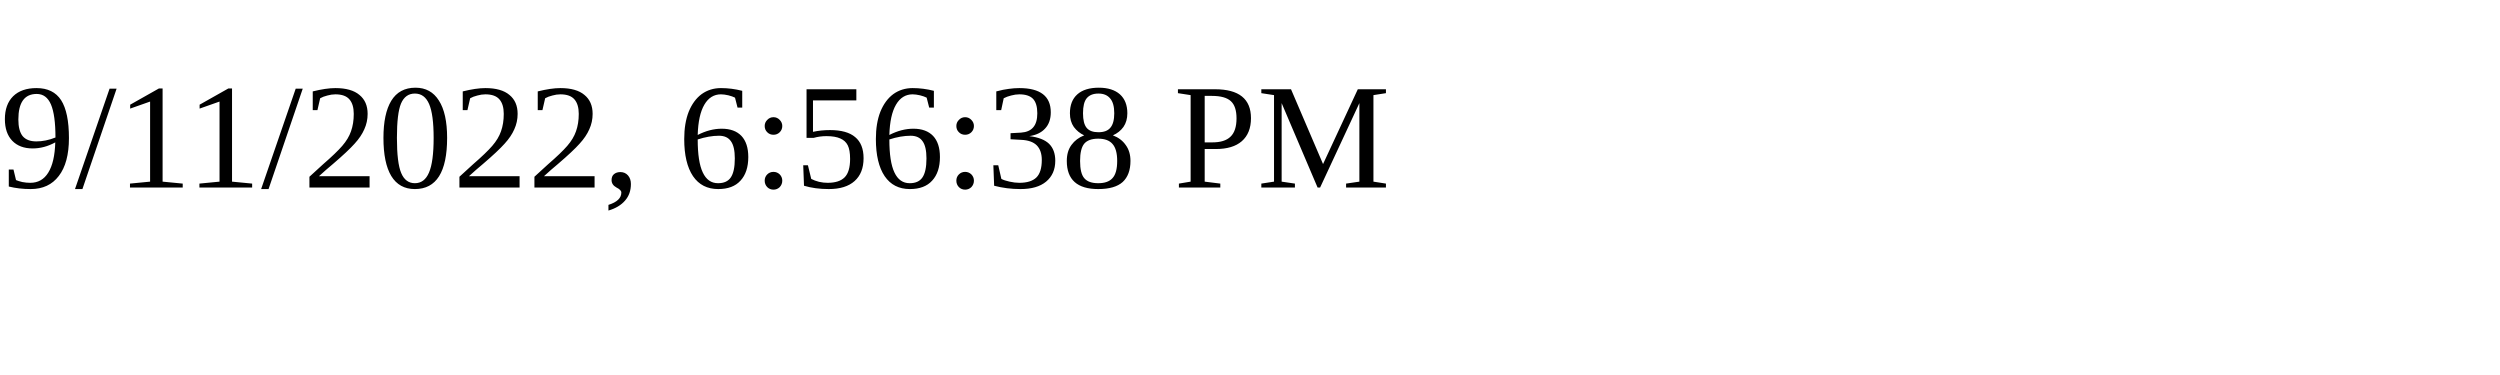
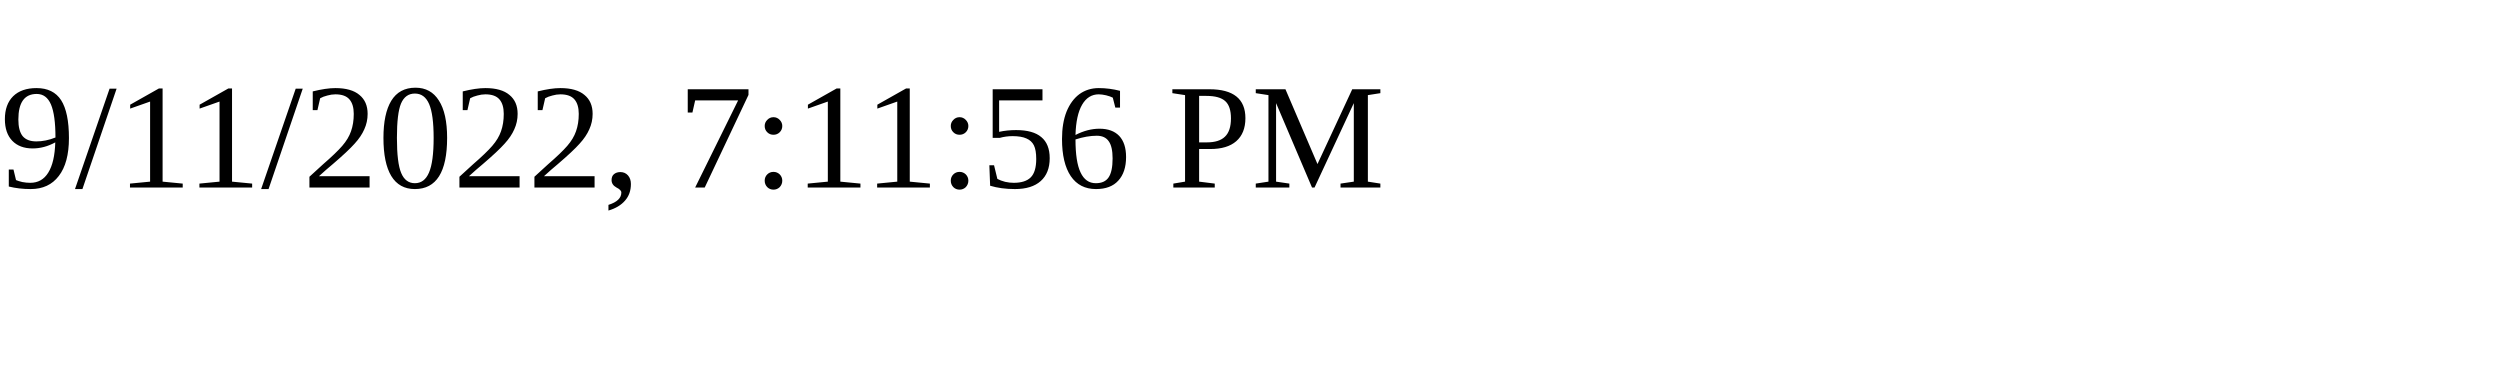
<svg xmlns="http://www.w3.org/2000/svg" height="30" width="200">
-   <text x="0" y="15">9/11/2022, 6:56:38 PM</text>
+   <text x="0" y="15">9/11/2022, 7:11:56 PM</text>
</svg>
